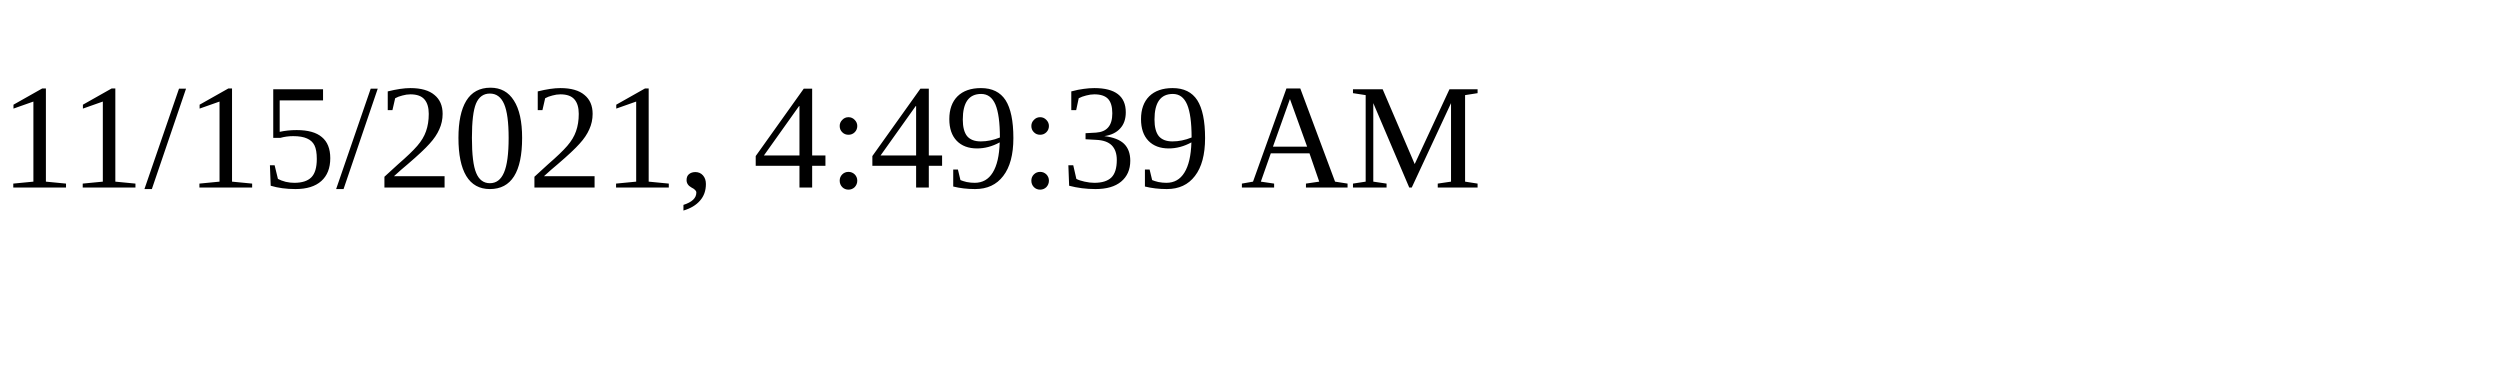
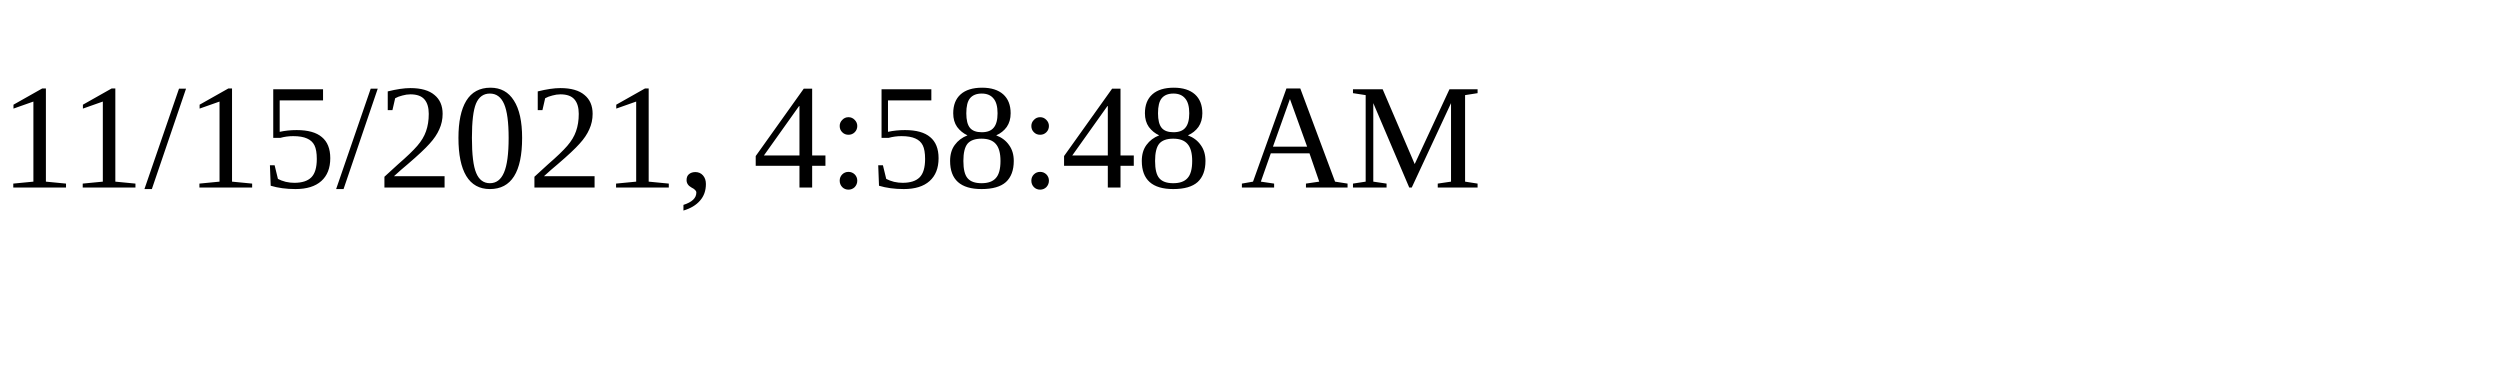
<svg xmlns="http://www.w3.org/2000/svg" height="30" width="200">
-   <text x="0" y="15">11/15/2021, 4:49:39 AM</text>
+   <text x="0" y="15">11/15/2021, 4:58:48 AM</text>
</svg>
